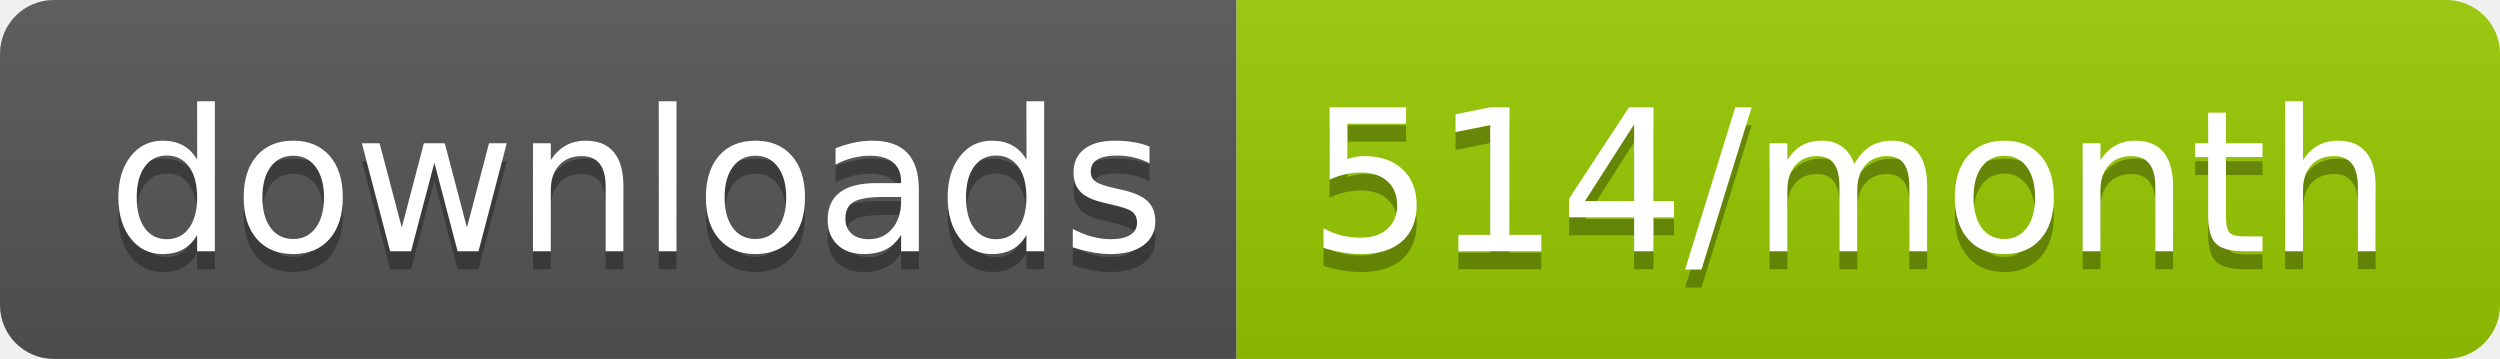
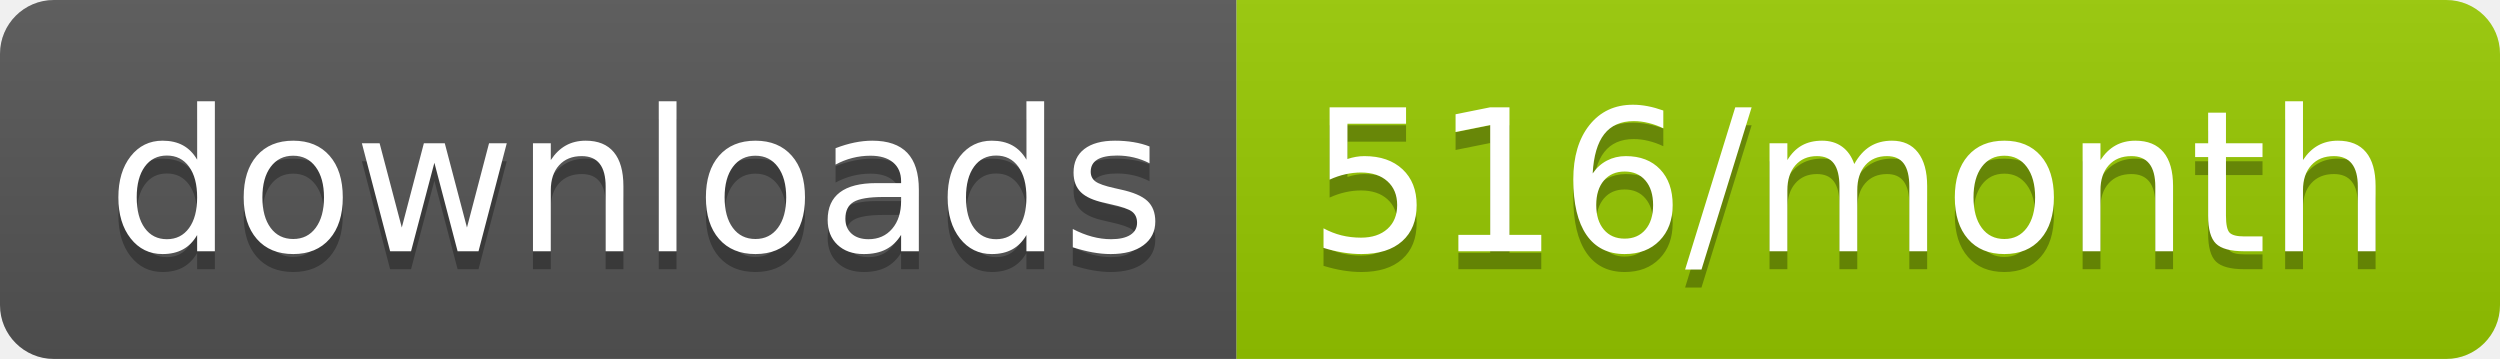
<svg xmlns="http://www.w3.org/2000/svg" width="139.3" height="20">
  <linearGradient id="smooth" x2="0" y2="100%">
    <stop offset="0" stop-color="#bbb" stop-opacity=".1" />
    <stop offset="1" stop-opacity=".1" />
  </linearGradient>
  <clipPath id="round">
    <rect width="139.3" height="20" rx="3" fill="#fff" />
  </clipPath>
  <g clip-path="url(#round)">
    <rect width="68.9" height="20" fill="#555" />
    <rect x="68.9" width="70.4" height="20" fill="#97CA00" />
    <rect width="139.3" height="20" fill="url(#smooth)" />
  </g>
  <g fill="#fff" text-anchor="middle" font-family="DejaVu Sans,Verdana,Geneva,sans-serif" font-size="110">
    <text x="354.5" y="150" fill="#010101" fill-opacity=".3" transform="scale(0.1)" textLength="589.0" lengthAdjust="spacing">downloads</text>
    <text x="354.5" y="140" transform="scale(0.1)" textLength="589.0" lengthAdjust="spacing">downloads</text>
-     <text x="1031.0" y="150" fill="#010101" fill-opacity=".3" transform="scale(0.1)" textLength="604.0" lengthAdjust="spacing">514/month</text>
-     <text x="1031.0" y="140" transform="scale(0.1)" textLength="604.0" lengthAdjust="spacing">514/month</text>
+     <text x="1031.0" y="150" fill="#010101" fill-opacity=".3" transform="scale(0.1)" textLength="604.0" lengthAdjust="spacing">516/month</text>
+     <text x="1031.0" y="140" transform="scale(0.1)" textLength="604.0" lengthAdjust="spacing">516/month</text>
  </g>
</svg>
